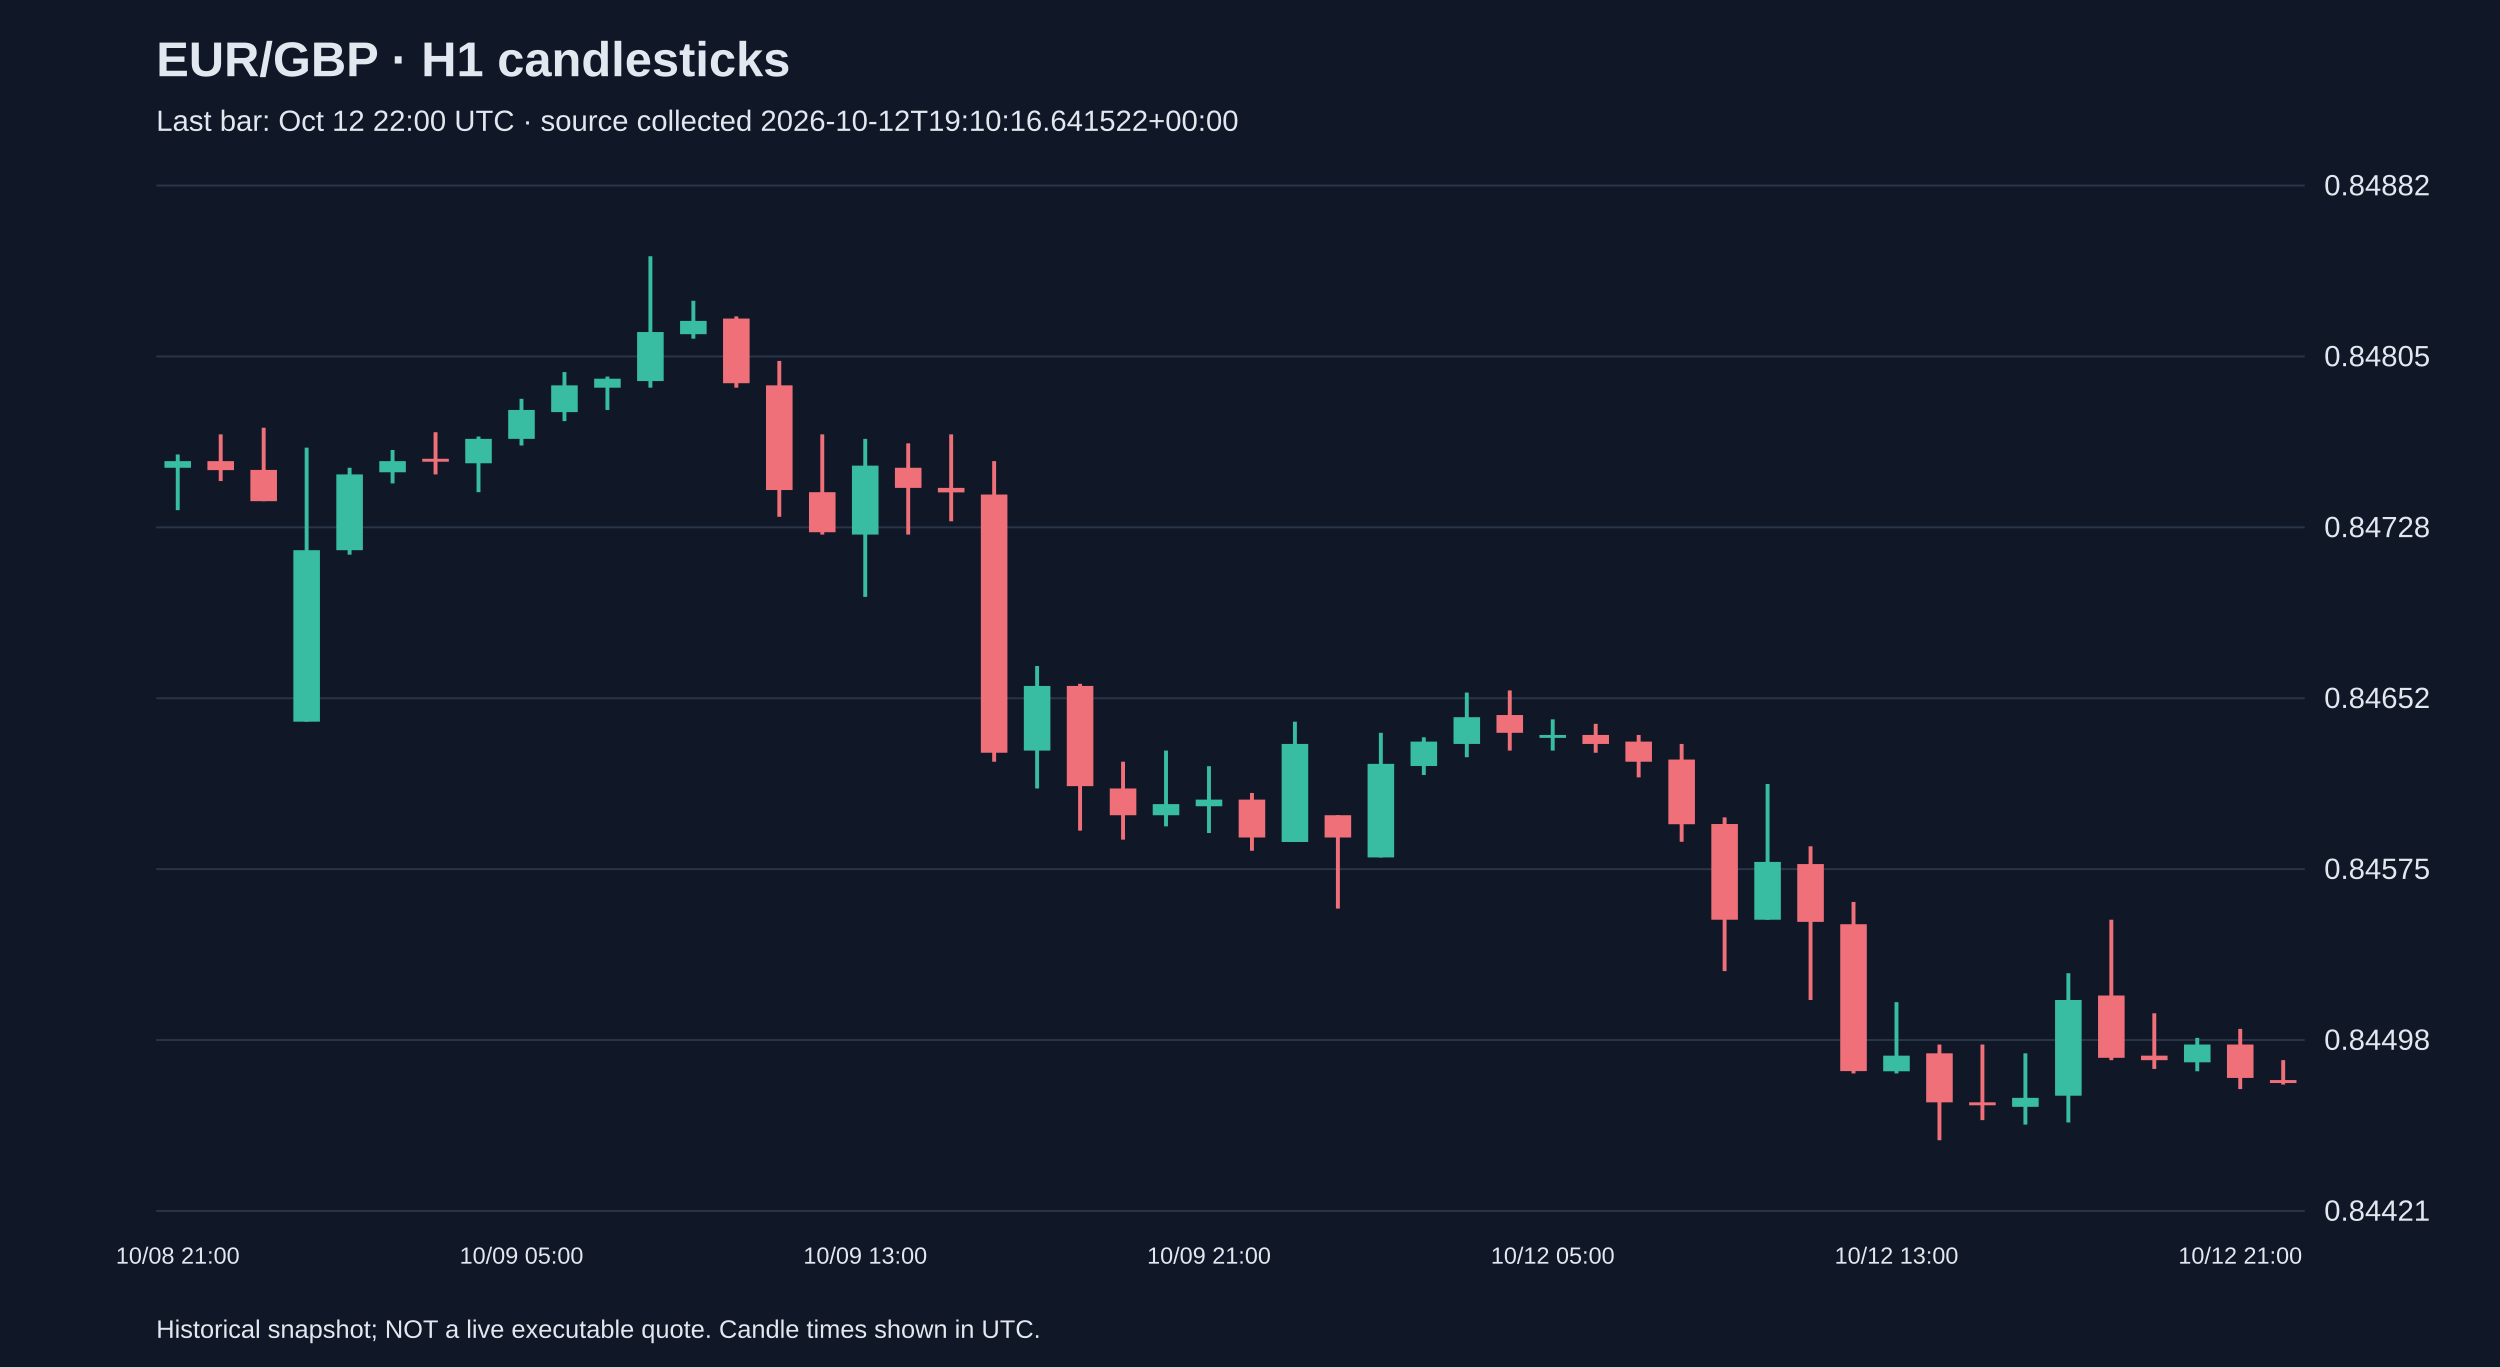
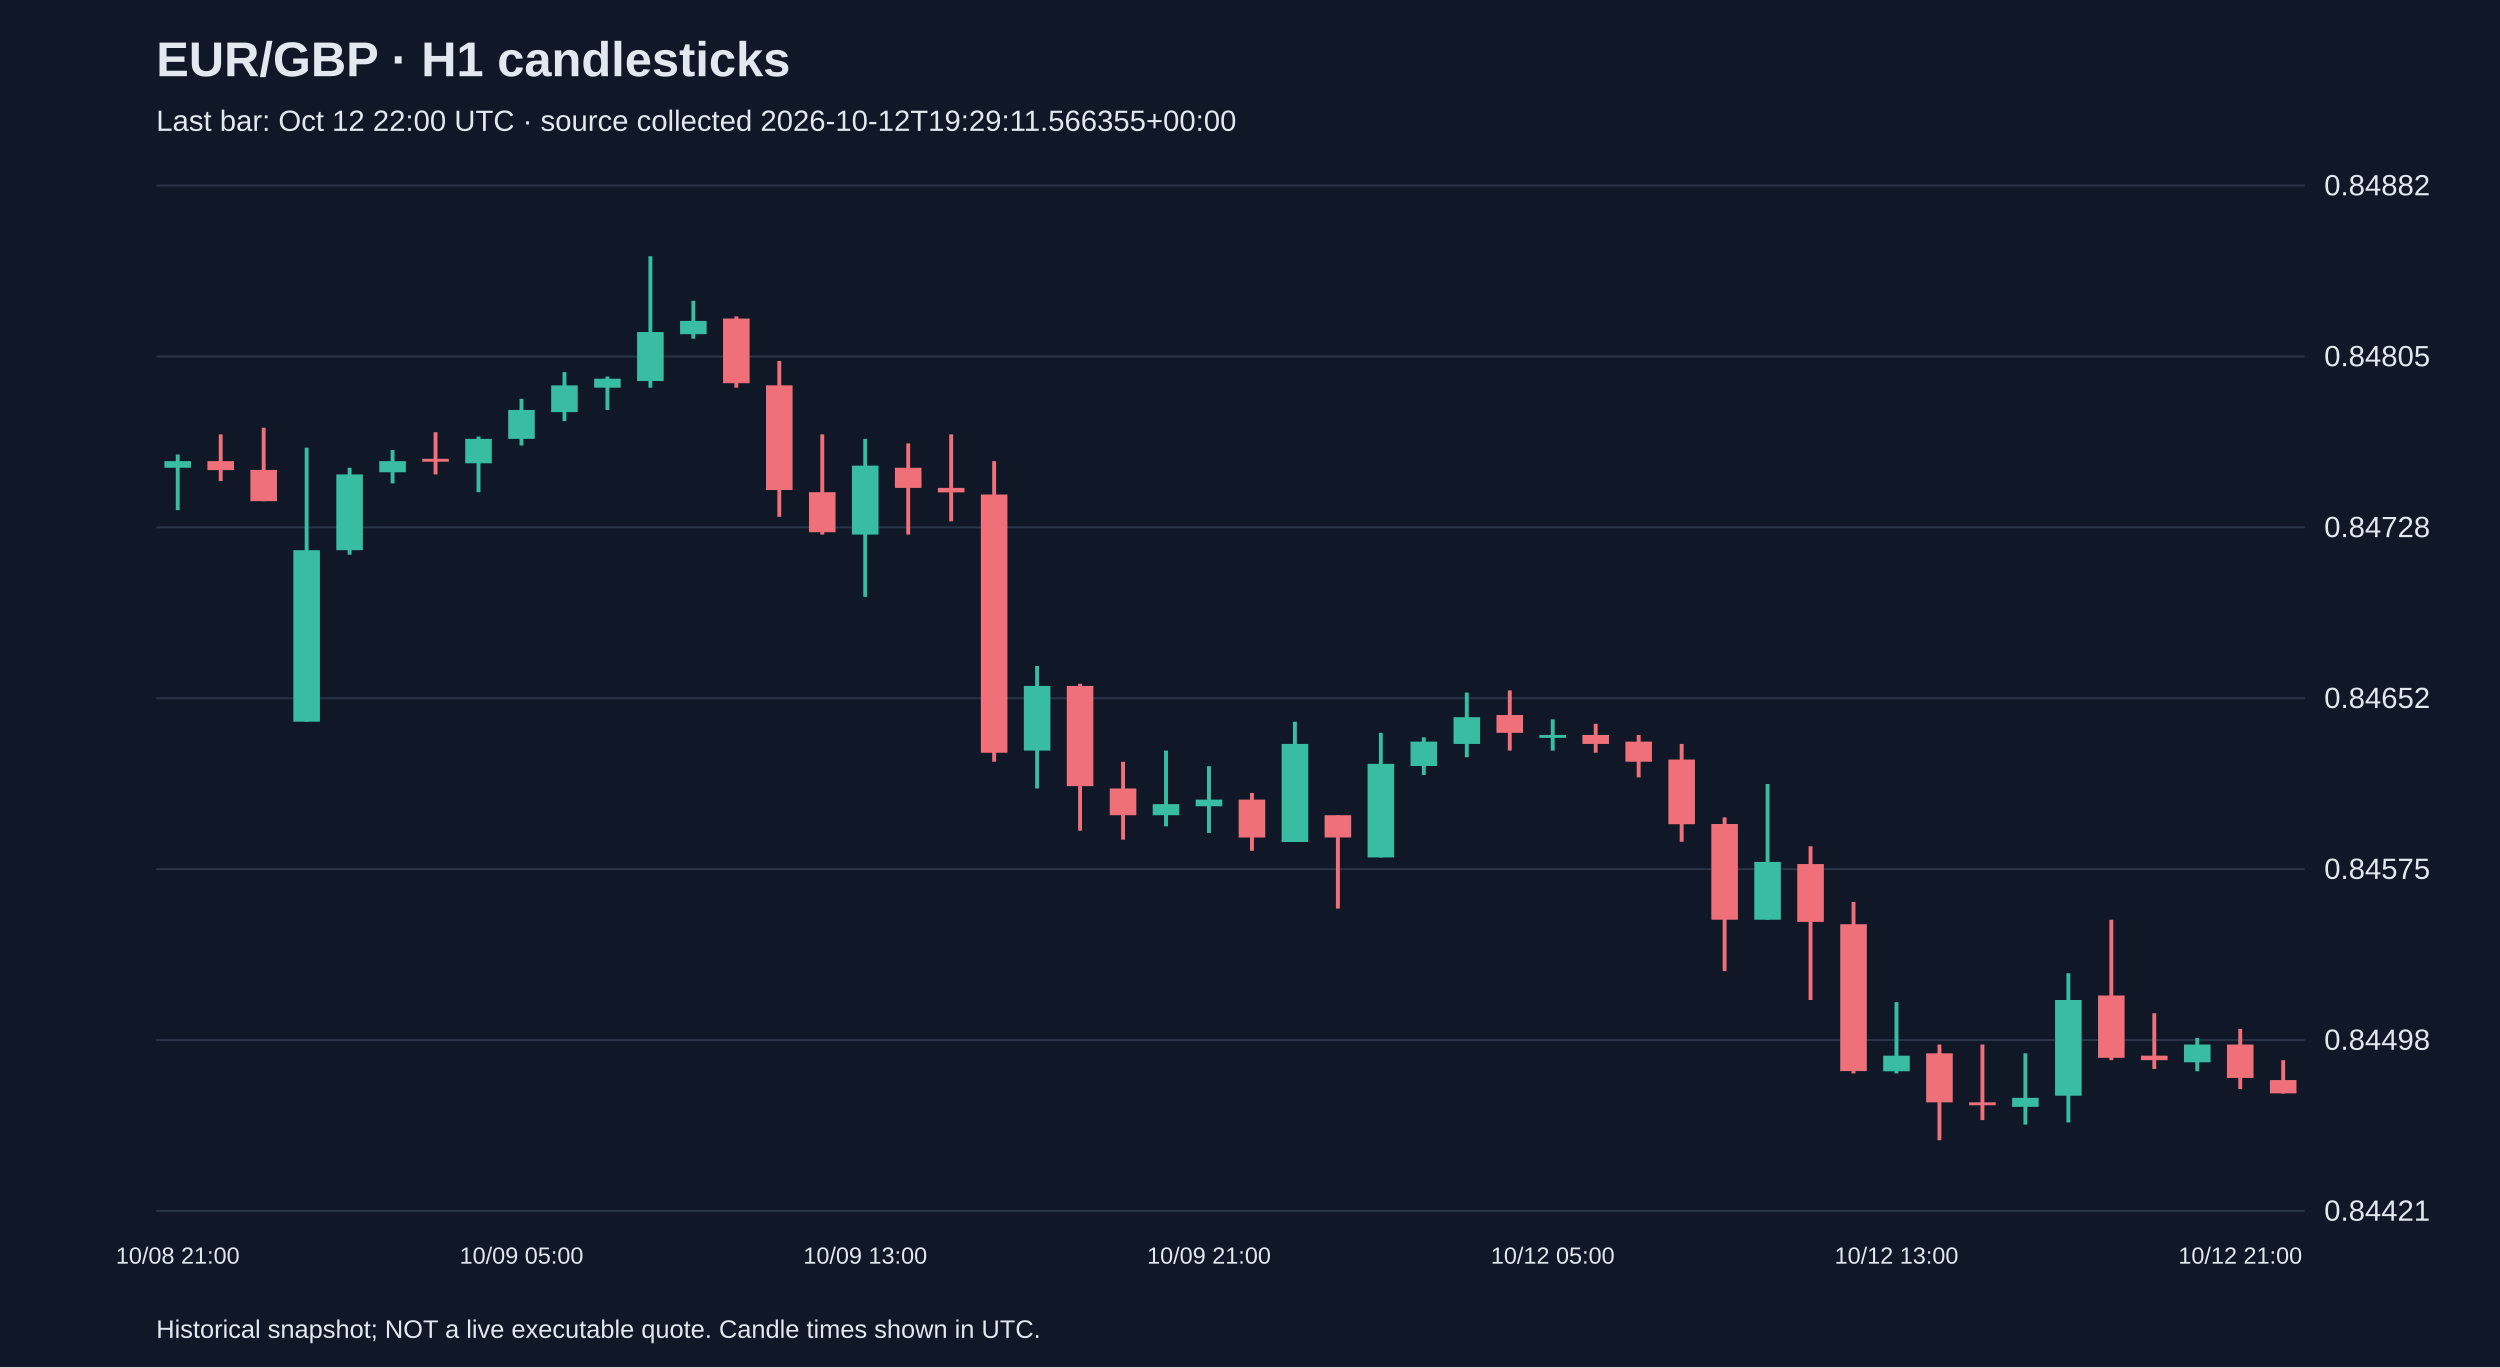
<svg xmlns="http://www.w3.org/2000/svg" viewBox="0 0 1280 700">
  <rect width="100%" height="100%" fill="#101827" />
  <style>text{font-family:Arial,sans-serif;fill:#e2e8f0}</style>
  <text x="80" y="39" font-size="25" font-weight="bold">EUR/GBP · H1 candlesticks</text>
-   <text x="80" y="67" font-size="15" fill="#a6b1c5">Last bar: Oct 12 22:00 UTC · source collected 2026-10-12T19:10:16.641522+00:00</text>
+   <text x="80" y="67" font-size="15" fill="#a6b1c5">Last bar: Oct 12 22:00 UTC · source collected 2026-10-12T19:29:11.566355+00:00</text>
  <line x1="80" y1="620.0" x2="1180" y2="620.0" stroke="#283548" />
  <text x="1190" y="625.0" font-size="15">0.84421</text>
  <line x1="80" y1="532.5" x2="1180" y2="532.5" stroke="#283548" />
  <text x="1190" y="537.5" font-size="15">0.84498</text>
  <line x1="80" y1="445.0" x2="1180" y2="445.0" stroke="#283548" />
  <text x="1190" y="450.0" font-size="15">0.84575</text>
  <line x1="80" y1="357.5" x2="1180" y2="357.5" stroke="#283548" />
  <text x="1190" y="362.5" font-size="15">0.84652</text>
  <line x1="80" y1="270.0" x2="1180" y2="270.0" stroke="#283548" />
  <text x="1190" y="275.0" font-size="15">0.84728</text>
  <line x1="80" y1="182.5" x2="1180" y2="182.5" stroke="#283548" />
  <text x="1190" y="187.5" font-size="15">0.84805</text>
  <line x1="80" y1="95.0" x2="1180" y2="95.0" stroke="#283548" />
  <text x="1190" y="100.0" font-size="15">0.84882</text>
  <line x1="91.0" y1="232.7" x2="91.0" y2="261.2" stroke="#38bca2" stroke-width="2" />
  <rect x="84.2" y="236.1" width="13.6" height="3.4" fill="#38bca2" />
  <text x="91.0" y="647" text-anchor="middle" font-size="12">10/08 21:00</text>
  <line x1="113.0" y1="222.4" x2="113.0" y2="246.3" stroke="#f07079" stroke-width="2" />
  <rect x="106.2" y="236.1" width="13.6" height="4.6" fill="#f07079" />
  <line x1="135.0" y1="219.0" x2="135.0" y2="256.6" stroke="#f07079" stroke-width="2" />
  <rect x="128.2" y="240.6" width="13.6" height="16.0" fill="#f07079" />
  <line x1="157.0" y1="229.2" x2="157.0" y2="369.5" stroke="#38bca2" stroke-width="2" />
  <rect x="150.2" y="281.7" width="13.6" height="87.8" fill="#38bca2" />
  <line x1="179.0" y1="239.5" x2="179.0" y2="284.0" stroke="#38bca2" stroke-width="2" />
  <rect x="172.2" y="242.9" width="13.6" height="38.8" fill="#38bca2" />
  <line x1="201.0" y1="230.4" x2="201.0" y2="247.5" stroke="#38bca2" stroke-width="2" />
  <rect x="194.2" y="236.1" width="13.6" height="5.7" fill="#38bca2" />
  <line x1="223.0" y1="221.3" x2="223.0" y2="242.9" stroke="#f07079" stroke-width="2" />
  <rect x="216.2" y="234.9" width="13.6" height="1.5" fill="#f07079" />
  <line x1="245.0" y1="223.5" x2="245.0" y2="252.0" stroke="#38bca2" stroke-width="2" />
  <rect x="238.2" y="224.7" width="13.6" height="12.5" fill="#38bca2" />
  <line x1="267.0" y1="204.2" x2="267.0" y2="228.1" stroke="#38bca2" stroke-width="2" />
  <rect x="260.2" y="209.9" width="13.6" height="14.8" fill="#38bca2" />
  <text x="267.0" y="647" text-anchor="middle" font-size="12">10/09 05:00</text>
  <line x1="289.0" y1="190.5" x2="289.0" y2="215.6" stroke="#38bca2" stroke-width="2" />
  <rect x="282.2" y="197.3" width="13.6" height="13.7" fill="#38bca2" />
  <line x1="311.0" y1="192.8" x2="311.0" y2="209.9" stroke="#38bca2" stroke-width="2" />
  <rect x="304.2" y="193.9" width="13.6" height="4.6" fill="#38bca2" />
  <line x1="333.0" y1="131.2" x2="333.0" y2="198.5" stroke="#38bca2" stroke-width="2" />
  <rect x="326.2" y="170.0" width="13.6" height="25.1" fill="#38bca2" />
  <line x1="355.0" y1="154.0" x2="355.0" y2="173.4" stroke="#38bca2" stroke-width="2" />
  <rect x="348.2" y="164.3" width="13.6" height="6.8" fill="#38bca2" />
  <line x1="377.0" y1="162.0" x2="377.0" y2="198.5" stroke="#f07079" stroke-width="2" />
  <rect x="370.2" y="163.1" width="13.6" height="33.1" fill="#f07079" />
  <line x1="399.0" y1="184.8" x2="399.0" y2="264.6" stroke="#f07079" stroke-width="2" />
  <rect x="392.2" y="197.3" width="13.6" height="53.6" fill="#f07079" />
  <line x1="421.0" y1="222.4" x2="421.0" y2="273.7" stroke="#f07079" stroke-width="2" />
  <rect x="414.2" y="252.0" width="13.6" height="20.5" fill="#f07079" />
  <line x1="443.0" y1="224.7" x2="443.0" y2="305.6" stroke="#38bca2" stroke-width="2" />
  <rect x="436.2" y="238.4" width="13.6" height="35.3" fill="#38bca2" />
  <text x="443.0" y="647" text-anchor="middle" font-size="12">10/09 13:00</text>
  <line x1="465.0" y1="227.0" x2="465.0" y2="273.7" stroke="#f07079" stroke-width="2" />
  <rect x="458.2" y="239.5" width="13.6" height="10.3" fill="#f07079" />
  <line x1="487.0" y1="222.4" x2="487.0" y2="266.9" stroke="#f07079" stroke-width="2" />
  <rect x="480.2" y="249.8" width="13.6" height="2.3" fill="#f07079" />
  <line x1="509.0" y1="236.1" x2="509.0" y2="390.0" stroke="#f07079" stroke-width="2" />
  <rect x="502.2" y="253.2" width="13.6" height="132.2" fill="#f07079" />
  <line x1="531.0" y1="341.0" x2="531.0" y2="403.7" stroke="#38bca2" stroke-width="2" />
  <rect x="524.2" y="351.2" width="13.6" height="33.1" fill="#38bca2" />
  <line x1="553.0" y1="350.1" x2="553.0" y2="425.3" stroke="#f07079" stroke-width="2" />
  <rect x="546.2" y="351.2" width="13.6" height="51.3" fill="#f07079" />
  <line x1="575.0" y1="390.0" x2="575.0" y2="429.9" stroke="#f07079" stroke-width="2" />
  <rect x="568.2" y="403.7" width="13.6" height="13.7" fill="#f07079" />
  <line x1="597.0" y1="384.3" x2="597.0" y2="423.1" stroke="#38bca2" stroke-width="2" />
  <rect x="590.2" y="411.7" width="13.6" height="5.7" fill="#38bca2" />
  <line x1="619.0" y1="392.3" x2="619.0" y2="426.5" stroke="#38bca2" stroke-width="2" />
  <rect x="612.2" y="409.4" width="13.6" height="3.4" fill="#38bca2" />
  <text x="619.0" y="647" text-anchor="middle" font-size="12">10/09 21:00</text>
  <line x1="641.0" y1="406.0" x2="641.0" y2="435.6" stroke="#f07079" stroke-width="2" />
  <rect x="634.2" y="409.4" width="13.6" height="19.4" fill="#f07079" />
  <line x1="663.0" y1="369.5" x2="663.0" y2="431.0" stroke="#38bca2" stroke-width="2" />
  <rect x="656.2" y="380.9" width="13.6" height="50.2" fill="#38bca2" />
  <line x1="685.0" y1="417.4" x2="685.0" y2="465.2" stroke="#f07079" stroke-width="2" />
  <rect x="678.2" y="417.4" width="13.6" height="11.4" fill="#f07079" />
  <line x1="707.0" y1="375.2" x2="707.0" y2="439.0" stroke="#38bca2" stroke-width="2" />
  <rect x="700.2" y="391.1" width="13.6" height="47.9" fill="#38bca2" />
  <line x1="729.0" y1="377.5" x2="729.0" y2="396.8" stroke="#38bca2" stroke-width="2" />
  <rect x="722.2" y="379.7" width="13.6" height="12.5" fill="#38bca2" />
  <line x1="751.0" y1="354.6" x2="751.0" y2="387.7" stroke="#38bca2" stroke-width="2" />
  <rect x="744.2" y="367.2" width="13.6" height="13.7" fill="#38bca2" />
  <line x1="773.0" y1="353.5" x2="773.0" y2="384.3" stroke="#f07079" stroke-width="2" />
  <rect x="766.2" y="366.1" width="13.6" height="9.1" fill="#f07079" />
  <line x1="795.0" y1="368.3" x2="795.0" y2="384.3" stroke="#38bca2" stroke-width="2" />
  <rect x="788.2" y="376.3" width="13.6" height="1.5" fill="#38bca2" />
  <text x="795.0" y="647" text-anchor="middle" font-size="12">10/12 05:00</text>
  <line x1="817.0" y1="370.6" x2="817.0" y2="385.4" stroke="#f07079" stroke-width="2" />
  <rect x="810.2" y="376.3" width="13.6" height="4.6" fill="#f07079" />
  <line x1="839.0" y1="376.3" x2="839.0" y2="398.0" stroke="#f07079" stroke-width="2" />
  <rect x="832.2" y="379.7" width="13.6" height="10.3" fill="#f07079" />
  <line x1="861.0" y1="380.9" x2="861.0" y2="431.0" stroke="#f07079" stroke-width="2" />
  <rect x="854.2" y="388.9" width="13.6" height="33.1" fill="#f07079" />
  <line x1="883.0" y1="418.5" x2="883.0" y2="497.2" stroke="#f07079" stroke-width="2" />
  <rect x="876.2" y="421.9" width="13.6" height="49.0" fill="#f07079" />
  <line x1="905.0" y1="401.4" x2="905.0" y2="470.9" stroke="#38bca2" stroke-width="2" />
  <rect x="898.2" y="441.3" width="13.6" height="29.6" fill="#38bca2" />
  <line x1="927.0" y1="433.3" x2="927.0" y2="512.0" stroke="#f07079" stroke-width="2" />
  <rect x="920.2" y="442.4" width="13.6" height="29.6" fill="#f07079" />
  <line x1="949.0" y1="461.8" x2="949.0" y2="549.6" stroke="#f07079" stroke-width="2" />
  <rect x="942.2" y="473.2" width="13.6" height="75.2" fill="#f07079" />
  <line x1="971.0" y1="513.1" x2="971.0" y2="549.6" stroke="#38bca2" stroke-width="2" />
  <rect x="964.2" y="540.5" width="13.6" height="8.0" fill="#38bca2" />
  <text x="971.0" y="647" text-anchor="middle" font-size="12">10/12 13:00</text>
  <line x1="993.0" y1="534.8" x2="993.0" y2="583.8" stroke="#f07079" stroke-width="2" />
  <rect x="986.2" y="539.3" width="13.6" height="25.1" fill="#f07079" />
  <line x1="1015.0" y1="534.8" x2="1015.0" y2="573.5" stroke="#f07079" stroke-width="2" />
  <rect x="1008.2" y="564.4" width="13.6" height="1.5" fill="#f07079" />
  <line x1="1037.0" y1="539.3" x2="1037.0" y2="575.8" stroke="#38bca2" stroke-width="2" />
  <rect x="1030.2" y="562.1" width="13.6" height="4.6" fill="#38bca2" />
  <line x1="1059.0" y1="498.3" x2="1059.0" y2="574.7" stroke="#38bca2" stroke-width="2" />
  <rect x="1052.2" y="512.0" width="13.6" height="49.0" fill="#38bca2" />
  <line x1="1081.0" y1="470.9" x2="1081.0" y2="542.8" stroke="#f07079" stroke-width="2" />
  <rect x="1074.2" y="509.7" width="13.6" height="31.9" fill="#f07079" />
  <line x1="1103.0" y1="518.8" x2="1103.0" y2="547.3" stroke="#f07079" stroke-width="2" />
  <rect x="1096.2" y="540.5" width="13.6" height="2.3" fill="#f07079" />
  <line x1="1125.0" y1="531.4" x2="1125.0" y2="548.5" stroke="#38bca2" stroke-width="2" />
  <rect x="1118.2" y="534.8" width="13.6" height="9.1" fill="#38bca2" />
  <line x1="1147.0" y1="526.8" x2="1147.0" y2="557.6" stroke="#f07079" stroke-width="2" />
  <rect x="1140.2" y="534.8" width="13.6" height="17.1" fill="#f07079" />
  <text x="1147.0" y="647" text-anchor="middle" font-size="12">10/12 21:00</text>
-   <line x1="1169.0" y1="542.8" x2="1169.0" y2="555.3" stroke="#f07079" stroke-width="2" />
-   <rect x="1162.2" y="553.0" width="13.6" height="1.5" fill="#f07079" />
+   <line x1="1169.0" y1="542.8" x2="1169.0" y2="559.9" stroke="#f07079" stroke-width="2" />
+   <rect x="1162.2" y="553.0" width="13.6" height="6.8" fill="#f07079" />
  <text x="80" y="685" font-size="13">Historical snapshot; NOT a live executable quote. Candle times shown in UTC.</text>
</svg>
